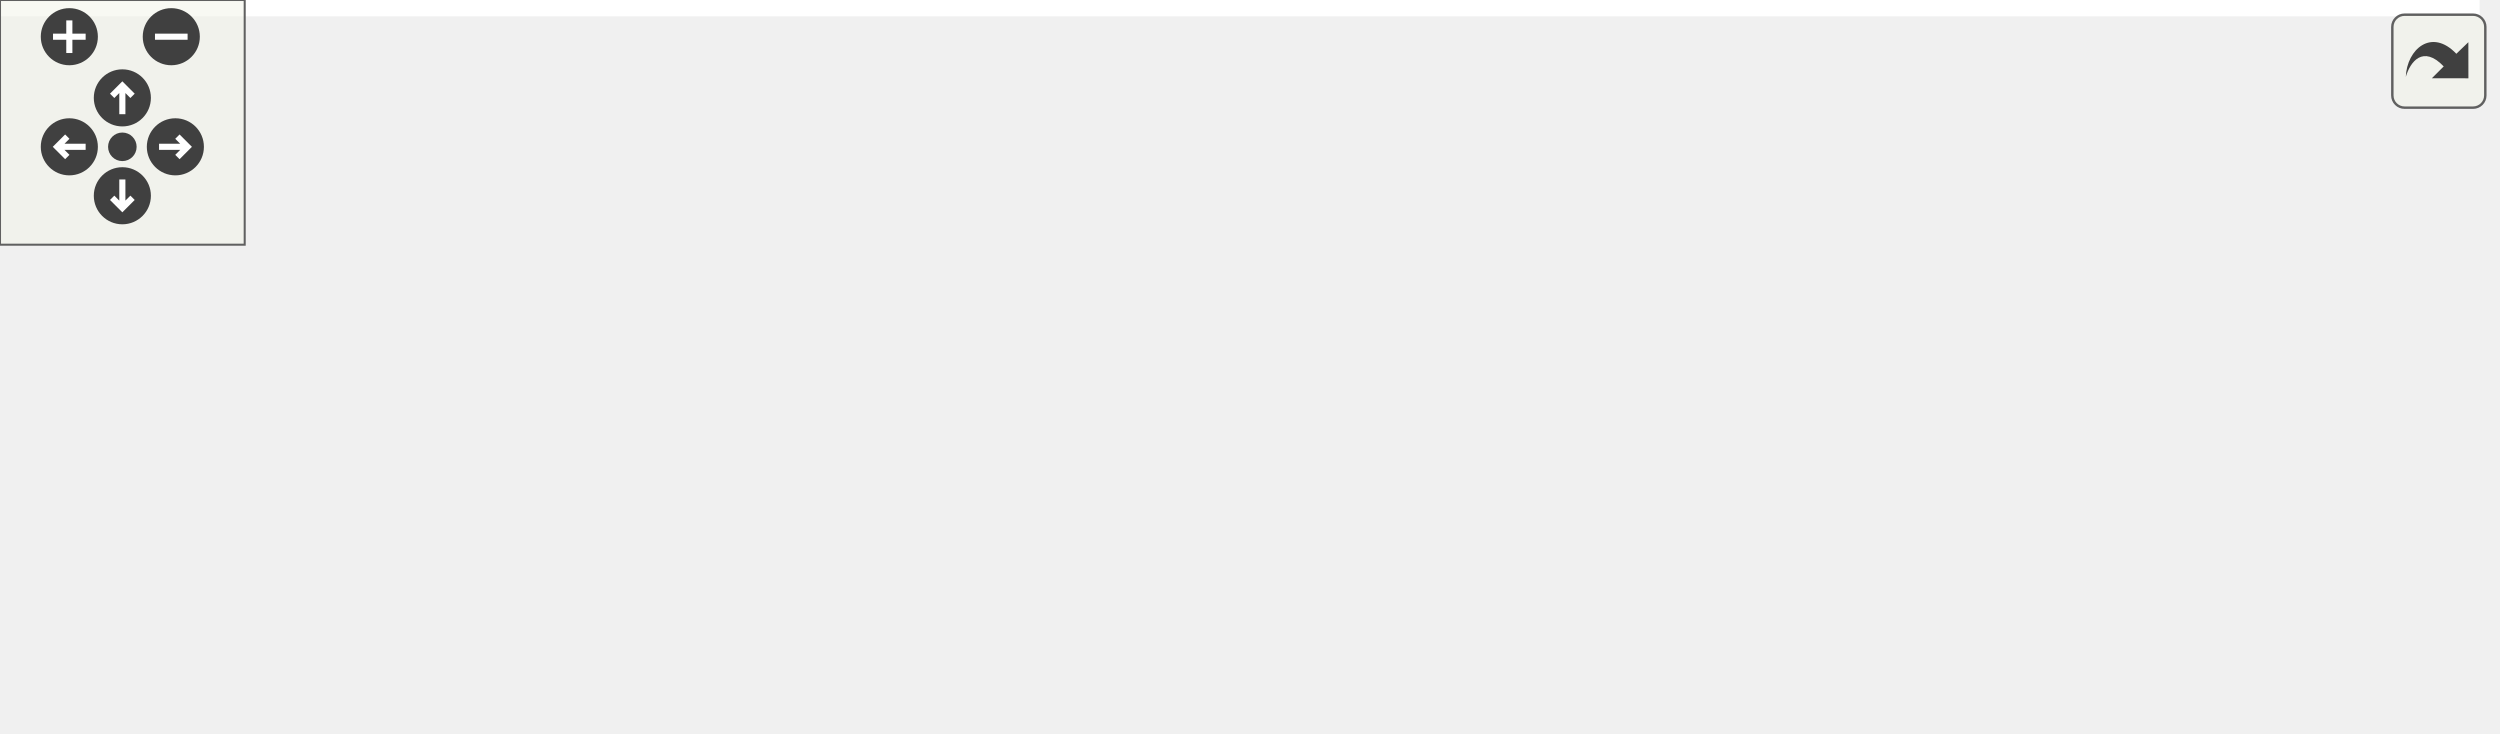
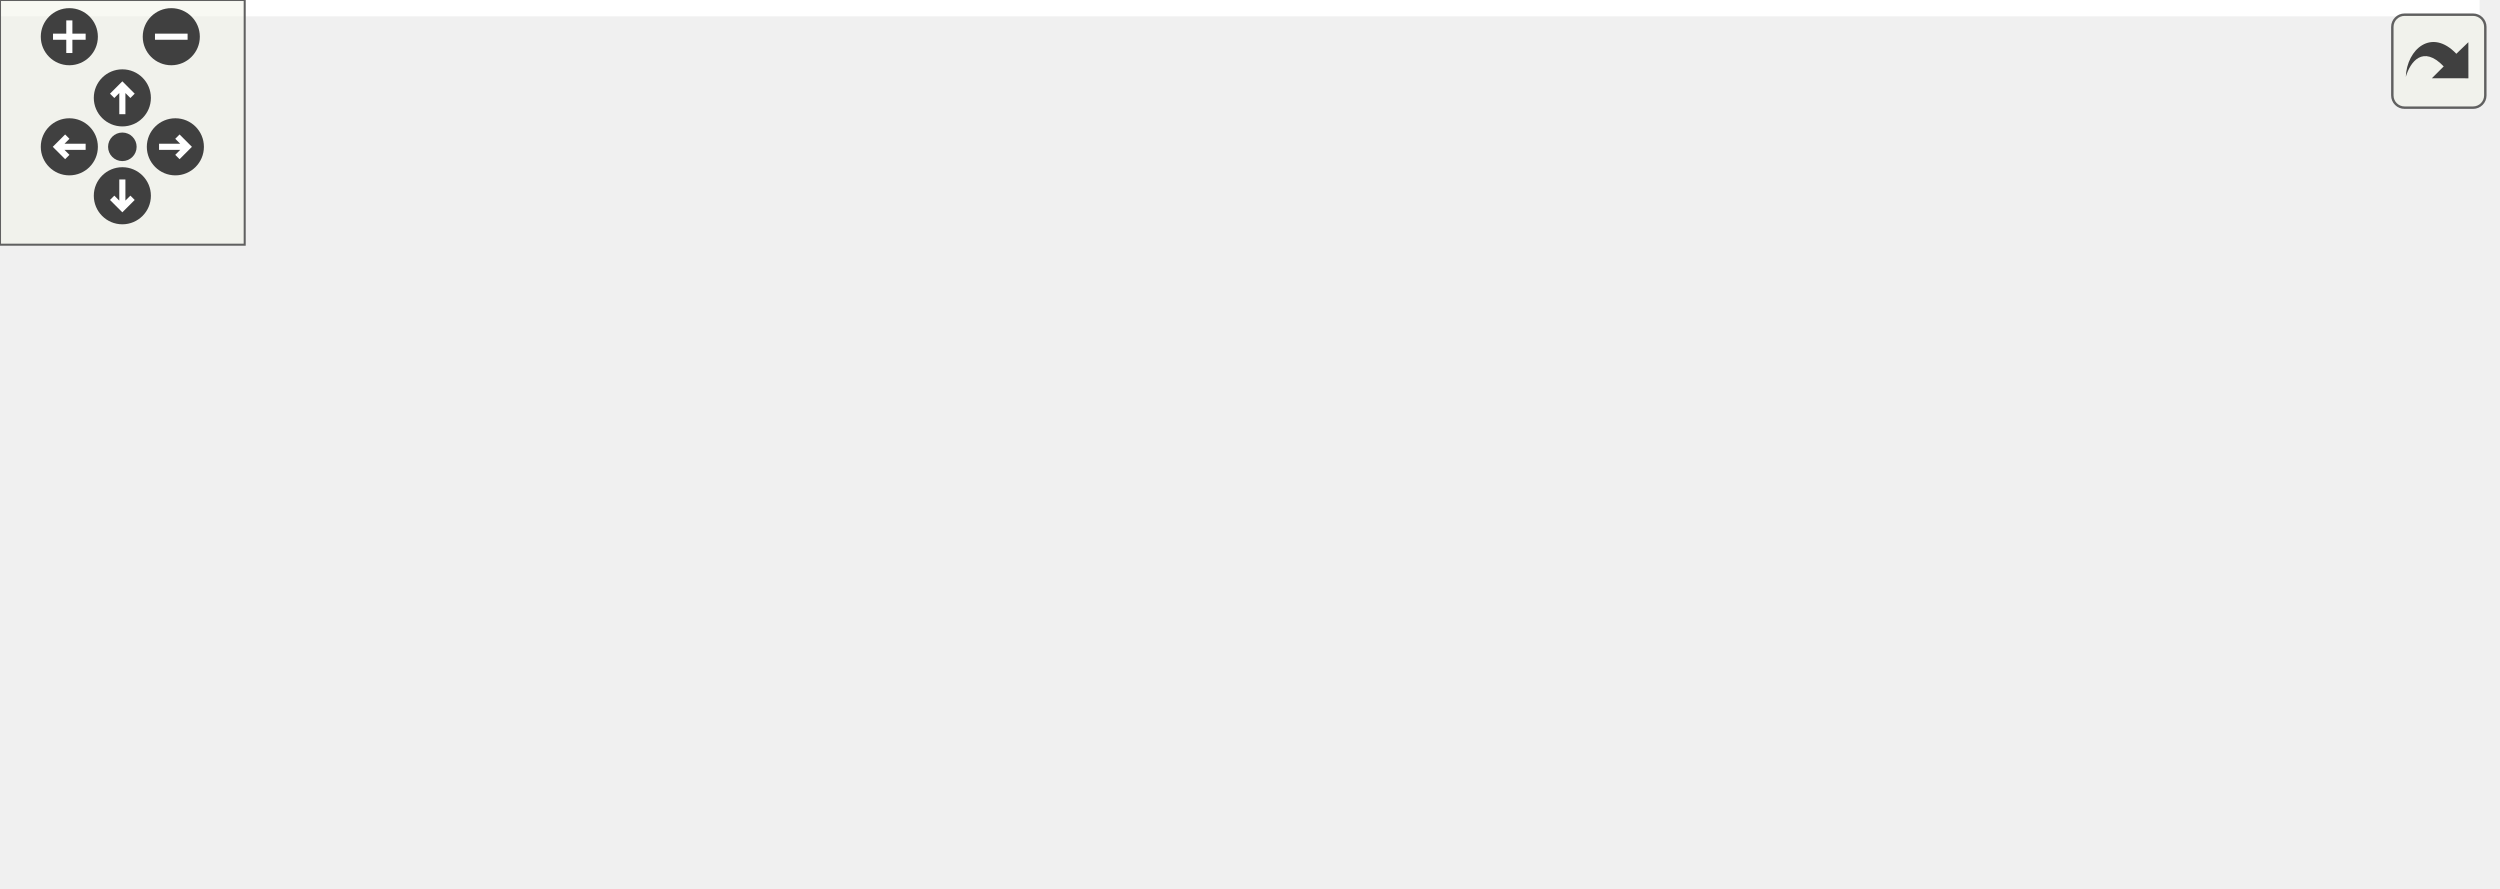
<svg xmlns="http://www.w3.org/2000/svg" xmlns:xlink="http://www.w3.org/1999/xlink" id="main" version="1.1" xml:space="preserve">
  <style type="text/css">
.edge:hover path { stroke: red; }
.edge:hover polygon { stroke: red; fill: red; }
</style>
  <defs>
    <circle id="rim" cx="0" cy="0" r="7" />
    <circle id="rim2" cx="0" cy="0" r="3.5" />
    <g id="zoomPlus">
      <use xlink:href="#rim" fill="#404040">
        <set attributeName="fill" to="#808080" begin="zoomplus.mouseover" end="zoomplus.mouseout" />
      </use>
      <path d="M-4,0h8M0,-4v8" fill="none" stroke="white" stroke-width="1.5" pointer-events="none" />
    </g>
    <g id="zoomMin">
      <use xlink:href="#rim" fill="#404040">
        <set attributeName="fill" to="#808080" begin="zoomminus.mouseover" end="zoomminus.mouseout" />
      </use>
      <path d="M-4,0h8" fill="none" stroke="white" stroke-width="1.5" pointer-events="none" />
    </g>
    <g id="dirArrow">
      <path fill="none" stroke="white" stroke-width="1.5" d="M0,-3.0v7 M-2.5,-0.5L0,-3.0L2.5,-0.5" />
    </g>
    <g id="resetDef">
      <use xlink:href="#rim2" fill="#404040">
        <set attributeName="fill" to="#808080" begin="reset.mouseover" end="reset.mouseout" />
      </use>
    </g>
  </defs>
  <svg id="graph" class="graph">
    <g id="viewport">
-       <polygon fill="white" stroke="transparent" points="-4,4 -4,-119 608,-119 608,4 -4,4" />
+       <polygon fill="white" stroke="transparent" points="-4,4 -4,-157 608,-157 608,4 -4,4" />
      <g id="node1" class="node">
        <g id="a_node1">
          <a xlink:title="Manually deselects SPI displays that require manual selecting via the CS pin - sets pin high.">
-             <polygon fill="#bfbfbf" stroke="black" points="455,-33 455,-63 604,-63 604,-33 455,-33" />
-             <text text-anchor="start" x="463" y="-51" font-family="Helvetica,sans-Serif" font-size="10.00">DisplayManager::_deselect</text>
-             <text text-anchor="middle" x="529.5" y="-40" font-family="Helvetica,sans-Serif" font-size="10.00">SPIDisplay</text>
+             <polygon fill="#bfbfbf" stroke="black" points="455,-52 455,-82 604,-82 604,-52 455,-52" />
+             <text text-anchor="start" x="463" y="-70" font-family="Helvetica,sans-Serif" font-size="10.00">DisplayManager::_deselect</text>
+             <text text-anchor="middle" x="529.5" y="-59" font-family="Helvetica,sans-Serif" font-size="10.00">SPIDisplay</text>
          </a>
        </g>
      </g>
      <g id="node2" class="node">
        <g id="a_node2">
          <a xlink:href="classDisplayManager.html#aa0e0e26134a34beeb30e27c00b8e829f" target="_top" xlink:title="Calls the displayStartupInfo of all Display instances to display the version.">
-             <polygon fill="white" stroke="black" points="228,-57.5 228,-76.5 419,-76.5 419,-57.5 228,-57.5" />
-             <text text-anchor="middle" x="323.5" y="-64.5" font-family="Helvetica,sans-Serif" font-size="10.00">DisplayManager::displayStartupInfo</text>
+             <polygon fill="white" stroke="black" points="228,-95.5 228,-114.5 419,-114.5 419,-95.5 228,-95.5" />
+             <text text-anchor="middle" x="323.5" y="-102.5" font-family="Helvetica,sans-Serif" font-size="10.00">DisplayManager::displayStartupInfo</text>
          </a>
        </g>
      </g>
      <g id="edge1" class="edge">
-         <path fill="none" stroke="midnightblue" d="M444.74,-55.8C436.37,-56.58 427.83,-57.38 419.35,-58.17" />
-         <polygon fill="midnightblue" stroke="midnightblue" points="445.22,-59.27 454.85,-54.86 444.57,-52.3 445.22,-59.27" />
+         <path fill="none" stroke="midnightblue" d="M444.9,-82.57C421.44,-86.94 396.64,-91.56 375.68,-95.47" />
+         <polygon fill="midnightblue" stroke="midnightblue" points="445.66,-85.99 454.85,-80.72 444.38,-79.11 445.66,-85.99" />
      </g>
      <g id="node6" class="node">
        <g id="a_node6">
+           <a xlink:href="classDisplayManager.html#a270daf83b6af22558fde42034254b351" target="_top" xlink:title="Call the begin() method for all associated Display instances.">
+             <polygon fill="white" stroke="black" points="240,-57.5 240,-76.5 407,-76.5 407,-57.5 240,-57.5" />
+             <text text-anchor="middle" x="323.5" y="-64.5" font-family="Helvetica,sans-Serif" font-size="10.00">DisplayManager::startDisplays</text>
+           </a>
+         </g>
+       </g>
+       <g id="edge5" class="edge">
+         <path fill="none" stroke="midnightblue" d="M444.55,-67C432.15,-67 419.4,-67 407.03,-67" />
+         <polygon fill="midnightblue" stroke="midnightblue" points="444.85,-70.5 454.85,-67 444.85,-63.5 444.85,-70.5" />
+       </g>
+       <g id="node8" class="node">
+         <g id="a_node8">
          <a xlink:href="classDisplayManager.html#ad53dcac2e939893727d27187524733c6" target="_top" xlink:title="Call this routinely to ensure all displays are updated with screens.">
            <polygon fill="white" stroke="black" points="255.5,-19.5 255.5,-38.5 391.5,-38.5 391.5,-19.5 255.5,-19.5" />
            <text text-anchor="middle" x="323.5" y="-26.5" font-family="Helvetica,sans-Serif" font-size="10.00">DisplayManager::update</text>
          </a>
        </g>
      </g>
-       <g id="edge5" class="edge">
-         <path fill="none" stroke="midnightblue" d="M444.56,-40.18C426.92,-38.54 408.53,-36.83 391.6,-35.25" />
-         <polygon fill="midnightblue" stroke="midnightblue" points="444.57,-43.7 454.85,-41.14 445.22,-36.73 444.57,-43.7" />
+       <g id="edge8" class="edge">
+         <path fill="none" stroke="midnightblue" d="M444.9,-51.43C421.44,-47.06 396.64,-42.44 375.68,-38.53" />
+         <polygon fill="midnightblue" stroke="midnightblue" points="444.38,-54.89 454.85,-53.28 445.66,-48.01 444.38,-54.89" />
      </g>
      <g id="node3" class="node">
        <g id="a_node3">
          <a xlink:href="classController.html#a1cc0b87ab9e07d21ab47d294aa5bf607" target="_top" xlink:title="Call once to start displays and input.">
            <polygon fill="white" stroke="black" points="91,-95.5 91,-114.5 189,-114.5 189,-95.5 91,-95.5" />
            <text text-anchor="middle" x="140" y="-102.5" font-family="Helvetica,sans-Serif" font-size="10.00">Controller::begin</text>
          </a>
        </g>
      </g>
      <g id="edge2" class="edge">
-         <path fill="none" stroke="midnightblue" d="M266.71,-78.68C240.97,-84.07 210.8,-90.39 186.47,-95.48" />
-         <polygon fill="midnightblue" stroke="midnightblue" points="267.63,-82.06 276.7,-76.59 266.19,-75.21 267.63,-82.06" />
+         <path fill="none" stroke="midnightblue" d="M217.75,-105C207.79,-105 198.06,-105 189.06,-105" />
+         <polygon fill="midnightblue" stroke="midnightblue" points="217.76,-108.5 227.76,-105 217.76,-101.5 217.76,-108.5" />
      </g>
      <g id="node5" class="node">
        <g id="a_node5">
          <a xlink:href="test__DisplayManager_8cpp.html#ad108e01a79b7f75a831a955e93bb9176" target="_top" xlink:title="Validate the displayStartupInfo() method correct calls all display methods.">
-             <polygon fill="white" stroke="black" points="114,-57.5 114,-76.5 166,-76.5 166,-57.5 114,-57.5" />
-             <text text-anchor="middle" x="140" y="-64.5" font-family="Helvetica,sans-Serif" font-size="10.00">TEST_F</text>
+             <polygon fill="white" stroke="black" points="114,-133.5 114,-152.5 166,-152.5 166,-133.5 114,-133.5" />
+             <text text-anchor="middle" x="140" y="-140.5" font-family="Helvetica,sans-Serif" font-size="10.00">TEST_F</text>
          </a>
        </g>
      </g>
      <g id="edge4" class="edge">
-         <path fill="none" stroke="midnightblue" d="M217.62,-67C198.35,-67 179.94,-67 166.01,-67" />
-         <polygon fill="midnightblue" stroke="midnightblue" points="217.76,-70.5 227.76,-67 217.76,-63.5 217.76,-70.5" />
+         <path fill="none" stroke="midnightblue" d="M266.54,-116.72C232.96,-123.75 191.89,-132.34 166.08,-137.75" />
+         <polygon fill="midnightblue" stroke="midnightblue" points="267.63,-120.06 276.7,-114.59 266.19,-113.21 267.63,-120.06" />
      </g>
      <g id="node4" class="node">
        <g id="a_node4">
          <a xlink:href="EX-Display_8ino.html#a4fc01d736fe50cf5b977f755b675f11d" target="_top" xlink:title="Main setup method, initialise Configurator here.">
            <polygon fill="white" stroke="red" points="4,-95.5 4,-114.5 48,-114.5 48,-95.5 4,-95.5" />
            <text text-anchor="middle" x="26" y="-102.5" font-family="Helvetica,sans-Serif" font-size="10.00">setup</text>
          </a>
        </g>
      </g>
      <g id="edge3" class="edge">
        <path fill="none" stroke="midnightblue" d="M80.63,-105C68.98,-105 57.47,-105 48.12,-105" />
        <polygon fill="midnightblue" stroke="midnightblue" points="80.85,-108.5 90.85,-105 80.85,-101.5 80.85,-108.5" />
      </g>
+       <g id="edge6" class="edge">
+         <path fill="none" stroke="midnightblue" d="M264.43,-78.52C252.38,-80.95 239.77,-83.53 228,-86 213.63,-89.01 197.94,-92.41 183.89,-95.48" />
+         <polygon fill="midnightblue" stroke="midnightblue" points="265.28,-81.92 274.39,-76.51 263.9,-75.05 265.28,-81.92" />
+       </g>
      <g id="node7" class="node">
        <g id="a_node7">
+           <a xlink:href="test__CompilerCreation_8cpp.html#a484c00ac396e82066ad78a3641a34a4f" target="_top" xlink:title="Ensure devices are created and all attributes are valid.">
+             <polygon fill="white" stroke="black" points="114,-57.5 114,-76.5 166,-76.5 166,-57.5 114,-57.5" />
+             <text text-anchor="middle" x="140" y="-64.5" font-family="Helvetica,sans-Serif" font-size="10.00">TEST_F</text>
+           </a>
+         </g>
+       </g>
+       <g id="edge7" class="edge">
+         <path fill="none" stroke="midnightblue" d="M229.91,-67C206.4,-67 183.04,-67 166.18,-67" />
+         <polygon fill="midnightblue" stroke="midnightblue" points="229.98,-70.5 239.98,-67 229.98,-63.5 229.98,-70.5" />
+       </g>
+       <g id="node9" class="node">
+         <g id="a_node9">
          <a xlink:href="classController.html#a7d04c17913f04f99429aa29fa8505484" target="_top" xlink:title="Processes all ongoing activities, monitoring streams, receiving user input, updates displays,...">
            <polygon fill="white" stroke="black" points="88,-19.5 88,-38.5 192,-38.5 192,-19.5 88,-19.5" />
            <text text-anchor="middle" x="140" y="-26.5" font-family="Helvetica,sans-Serif" font-size="10.00">Controller::update</text>
          </a>
        </g>
      </g>
-       <g id="edge6" class="edge">
+       <g id="edge9" class="edge">
        <path fill="none" stroke="midnightblue" d="M245.27,-29C227.33,-29 208.68,-29 192.19,-29" />
        <polygon fill="midnightblue" stroke="midnightblue" points="245.43,-32.5 255.43,-29 245.43,-25.5 245.43,-32.5" />
      </g>
-       <g id="node8" class="node">
-         <g id="a_node8">
+       <g id="node10" class="node">
+         <g id="a_node10">
          <a xlink:href="EX-Display_8ino.html#afe461d27b9c48d5921c00d521181f12f" target="_top" xlink:title="Main loop, simply calls controller-&gt;update() to manage all interactions.">
            <polygon fill="white" stroke="black" points="7,-38.5 7,-57.5 45,-57.5 45,-38.5 7,-38.5" />
            <text text-anchor="middle" x="26" y="-45.5" font-family="Helvetica,sans-Serif" font-size="10.00">loop</text>
          </a>
        </g>
      </g>
-       <g id="edge7" class="edge">
+       <g id="edge10" class="edge">
        <path fill="none" stroke="midnightblue" d="M77.82,-39.38C65.84,-41.41 54.17,-43.39 45.05,-44.94" />
        <polygon fill="midnightblue" stroke="midnightblue" points="78.64,-42.79 87.92,-37.67 77.47,-35.89 78.64,-42.79" />
      </g>
-       <g id="node9" class="node">
-         <g id="a_node9">
+       <g id="node11" class="node">
+         <g id="a_node11">
          <a xlink:href="test__Controller_8cpp.html#abb9ca06c0e9bafef1a891dd9d22bd84d" target="_top" xlink:title="Ensure update() method correctly calls the mock callback.">
            <polygon fill="white" stroke="black" points="0,-0.5 0,-19.5 52,-19.5 52,-0.5 0,-0.5" />
            <text text-anchor="middle" x="26" y="-7.5" font-family="Helvetica,sans-Serif" font-size="10.00">TEST_F</text>
          </a>
        </g>
      </g>
-       <g id="edge8" class="edge">
+       <g id="edge11" class="edge">
        <path fill="none" stroke="midnightblue" d="M77.96,-18.65C68.81,-17.09 59.84,-15.57 52.04,-14.25" />
        <polygon fill="midnightblue" stroke="midnightblue" points="77.47,-22.11 87.92,-20.33 78.64,-15.21 77.47,-22.11" />
      </g>
    </g>
  </svg>
  <g id="navigator" transform="translate(0 0)" fill="#404254">
    <rect fill="#f2f5e9" fill-opacity="0.5" stroke="#606060" stroke-width=".5" x="0" y="0" width="60" height="60" />
    <use id="zoomplus" xlink:href="#zoomPlus" x="17" y="9" />
    <use id="zoomminus" xlink:href="#zoomMin" x="42" y="9" />
    <use id="reset" xlink:href="#resetDef" x="30" y="36" />
    <g id="arrowUp" xlink:href="#dirArrow" transform="translate(30 24)">
      <use xlink:href="#rim" fill="#404040">
        <set attributeName="fill" to="#808080" begin="arrowUp.mouseover" end="arrowUp.mouseout" />
      </use>
      <path fill="none" stroke="white" stroke-width="1.5" d="M0,-3.0v7 M-2.5,-0.5L0,-3.0L2.5,-0.5" />
    </g>
    <g id="arrowRight" xlink:href="#dirArrow" transform="rotate(90) translate(36 -43)">
      <use xlink:href="#rim" fill="#404040">
        <set attributeName="fill" to="#808080" begin="arrowRight.mouseover" end="arrowRight.mouseout" />
      </use>
      <path fill="none" stroke="white" stroke-width="1.5" d="M0,-3.0v7 M-2.5,-0.5L0,-3.0L2.5,-0.5" />
    </g>
    <g id="arrowDown" xlink:href="#dirArrow" transform="rotate(180) translate(-30 -48)">
      <use xlink:href="#rim" fill="#404040">
        <set attributeName="fill" to="#808080" begin="arrowDown.mouseover" end="arrowDown.mouseout" />
      </use>
      <path fill="none" stroke="white" stroke-width="1.5" d="M0,-3.0v7 M-2.5,-0.5L0,-3.0L2.5,-0.5" />
    </g>
    <g id="arrowLeft" xlink:href="#dirArrow" transform="rotate(270) translate(-36 17)">
      <use xlink:href="#rim" fill="#404040">
        <set attributeName="fill" to="#808080" begin="arrowLeft.mouseover" end="arrowLeft.mouseout" />
      </use>
      <path fill="none" stroke="white" stroke-width="1.5" d="M0,-3.0v7 M-2.5,-0.5L0,-3.0L2.5,-0.5" />
    </g>
  </g>
  <svg viewBox="0 0 15 15" width="100%" height="30px" preserveAspectRatio="xMaxYMin meet">
    <g id="arrow_out" transform="scale(0.3 0.3)">
      <a xlink:href="classDisplayManager_ab5225aac5f432dd65258e1d568bde88d_icgraph_org.svg" target="_base">
        <rect id="button" ry="5" rx="5" y="6" x="6" height="38" width="38" fill="#f2f5e9" fill-opacity="0.5" stroke="#606060" stroke-width="1.0" />
        <path id="arrow" d="M 11.5,31.437 C 11.94,20.098 22.043,11.323 32.159,21.979 L 37.069,17.246 C 37.069,17.246 37.088,32 37.088,32 L 22.16,31.978 C 22.16,31.978 26.998,27.14 26.998,27.14 C 18.529,18.264 13.292,25.23 11.5,31.437 z" style="fill:#404040;" />
      </a>
    </g>
  </svg>
</svg>
